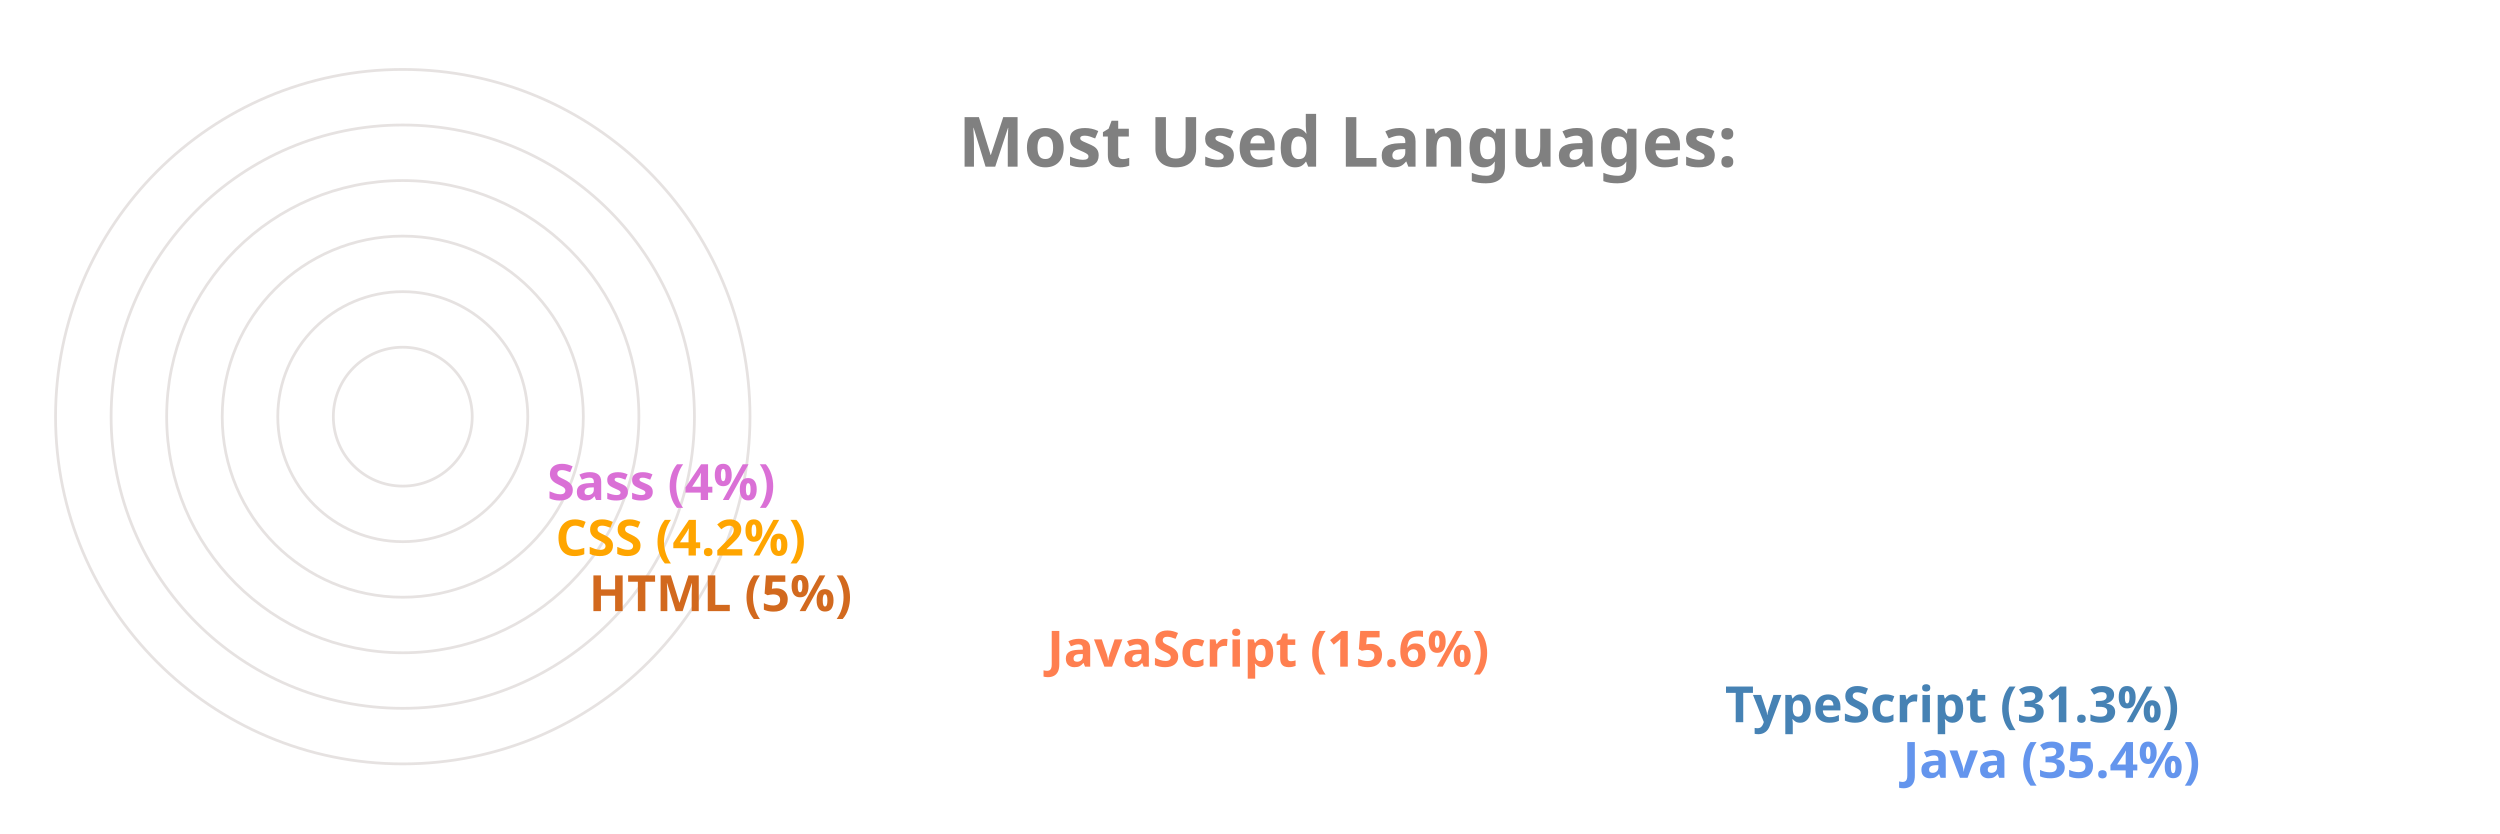
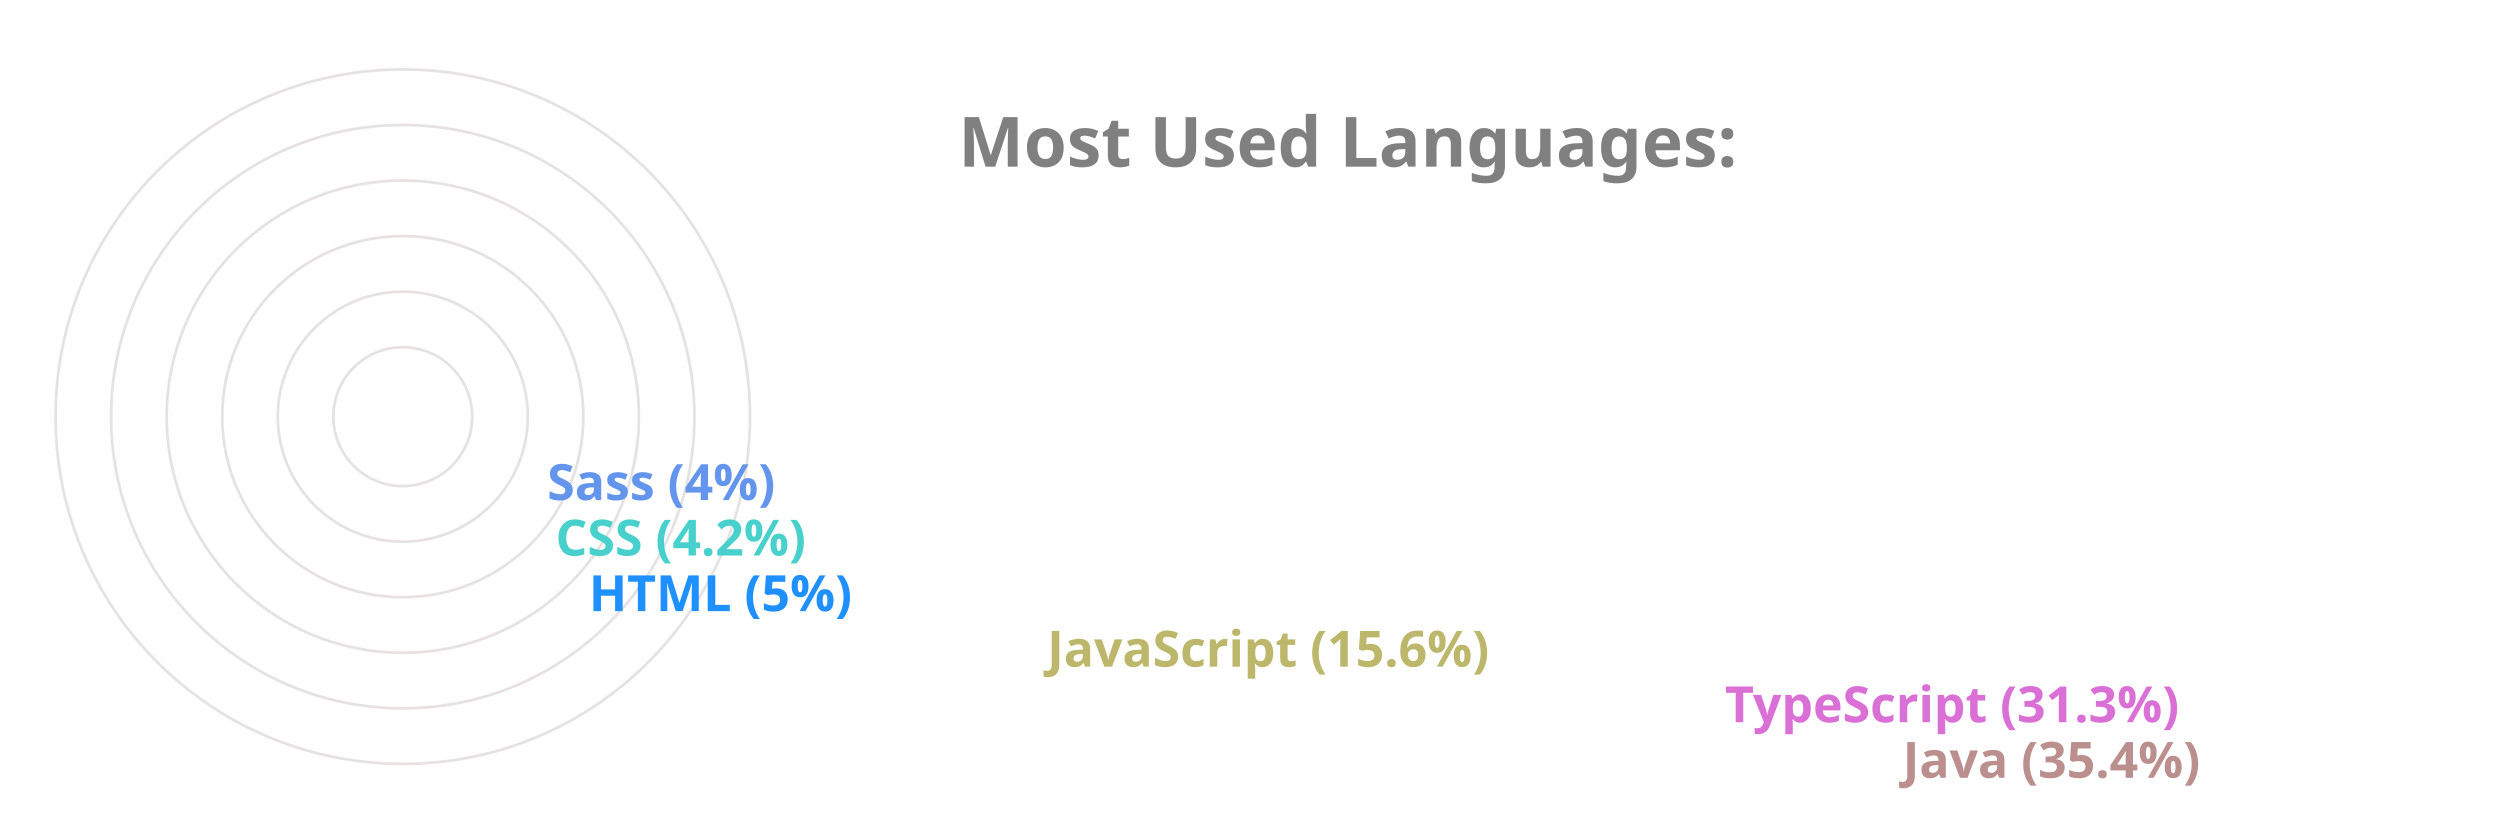
<svg xmlns="http://www.w3.org/2000/svg" viewBox="0 0 650 300" height="200px" width="600px">
  <style>
		.label {
			font: bold 25px sans-serif;
			color: #404040;
			-webkit-text-stroke: 1px white;
	  	}
		.name {
			font: bold 18px sans-serif;
			color: #404040;
	  	}

		.line {
			stroke-dasharray: 1000;
			stroke-dashoffset: 1000;
			animation: dash 3.5s ease-in-out forwards;	
			animation-iteration-count: infinite;
			animation-direction: alternate-reverse;
		}

		.path {
			stroke-dasharray: 1000;
			stroke-dashoffset: 1000;
			animation: dash 3.5s ease-in-out forwards;	
			animation-iteration-count: infinite;
			animation-direction: alternate-reverse;
		}
		  
		@keyframes dash {
			to {
				stroke-dashoffset: 0;
			}
		}

	</style>
  <g stroke="#E6E2E1" fill="none" stroke-width="1">
    <circle cx="20" cy="150" r="125" />
    <circle cx="20" cy="150" r="105" />
    <circle cx="20" cy="150" r="85" />
    <circle cx="20" cy="150" r="65" />
    <circle cx="20" cy="150" r="45" />
    <circle cx="20" cy="150" r="25" />
  </g>
  <g fill="none" stroke-width="20" class="line">
-     <line x2="550" y2="275" x1="20" y1="275" stroke="CornflowerBlue" />
-     <line x2="486" y2="255" x1="20" y1="255" stroke="SteelBlue" />
-     <line x2="242" y2="235" x1="20" y1="235" stroke="Coral" />
-     <line x2="77" y2="215" x1="20" y1="215" stroke="Chocolate" />
-     <line x2="65" y2="195" x1="20" y1="195" stroke="Orange" />
-     <line x2="62" y2="175" x1="20" y1="175" stroke="Orchid" />
+     <line x2="550" y2="275" x1="20" y1="275" stroke="RosyBrown" />
+     <line x2="486" y2="255" x1="20" y1="255" stroke="Orchid" />
+     <line x2="242" y2="235" x1="20" y1="235" stroke="DarkKhaki" />
+     <line x2="77" y2="215" x1="20" y1="215" stroke="DodgerBlue" />
+     <line x2="65" y2="195" x1="20" y1="195" stroke="MediumTurquoise" />
+     <line x2="62" y2="175" x1="20" y1="175" stroke="CornflowerBlue" />
  </g>
  <g fill="none" stroke-width="20" stroke-linecap="round" class="path">
-     <path d="M 20 275 A 125 125 45 0 1 -82 78" stroke="CornflowerBlue" />
-     <path d="M 20 255 A 105 105 45 0 1 -70 95" stroke="SteelBlue" />
-     <path d="M 20 235 A 85 85 45 0 1 -61 126" stroke="Coral" />
-     <path d="M 20 215 A 65 65 45 0 1 -44 144" stroke="Chocolate" />
-     <path d="M 20 195 A 45 45 45 0 1 -24 146" stroke="Orange" />
-     <path d="M 20 175 A 25 25 45 0 1 -4 148" stroke="Orchid" />
+     <path d="M 20 275 A 125 125 45 0 1 -82 78" stroke="RosyBrown" />
+     <path d="M 20 255 A 105 105 45 0 1 -70 95" stroke="Orchid" />
+     <path d="M 20 235 A 85 85 45 0 1 -61 126" stroke="DarkKhaki" />
+     <path d="M 20 215 A 65 65 45 0 1 -44 144" stroke="DodgerBlue" />
+     <path d="M 20 195 A 45 45 45 0 1 -24 146" stroke="MediumTurquoise" />
+     <path d="M 20 175 A 25 25 45 0 1 -4 148" stroke="CornflowerBlue" />
  </g>
  <g class="name">
-     <text x="560" y="280" fill="CornflowerBlue">Java (35.4%)</text>
-     <text x="496" y="260" fill="SteelBlue">TypeScript (31.3%)</text>
-     <text x="252" y="240" fill="Coral">JavaScript (15.6%)</text>
-     <text x="87" y="220" fill="Chocolate">HTML (5%)</text>
-     <text x="75" y="200" fill="Orange">CSS (4.2%)</text>
-     <text x="72" y="180" fill="Orchid">Sass (4%)</text>
+     <text x="560" y="280" fill="RosyBrown">Java (35.4%)</text>
+     <text x="496" y="260" fill="Orchid">TypeScript (31.3%)</text>
+     <text x="252" y="240" fill="DarkKhaki">JavaScript (15.6%)</text>
+     <text x="87" y="220" fill="DodgerBlue">HTML (5%)</text>
+     <text x="75" y="200" fill="MediumTurquoise">CSS (4.2%)</text>
+     <text x="72" y="180" fill="CornflowerBlue">Sass (4%)</text>
  </g>
  <g class="label">
    <text x="220" y="60" fill="grey">Most Used Languages:</text>
  </g>
</svg>
